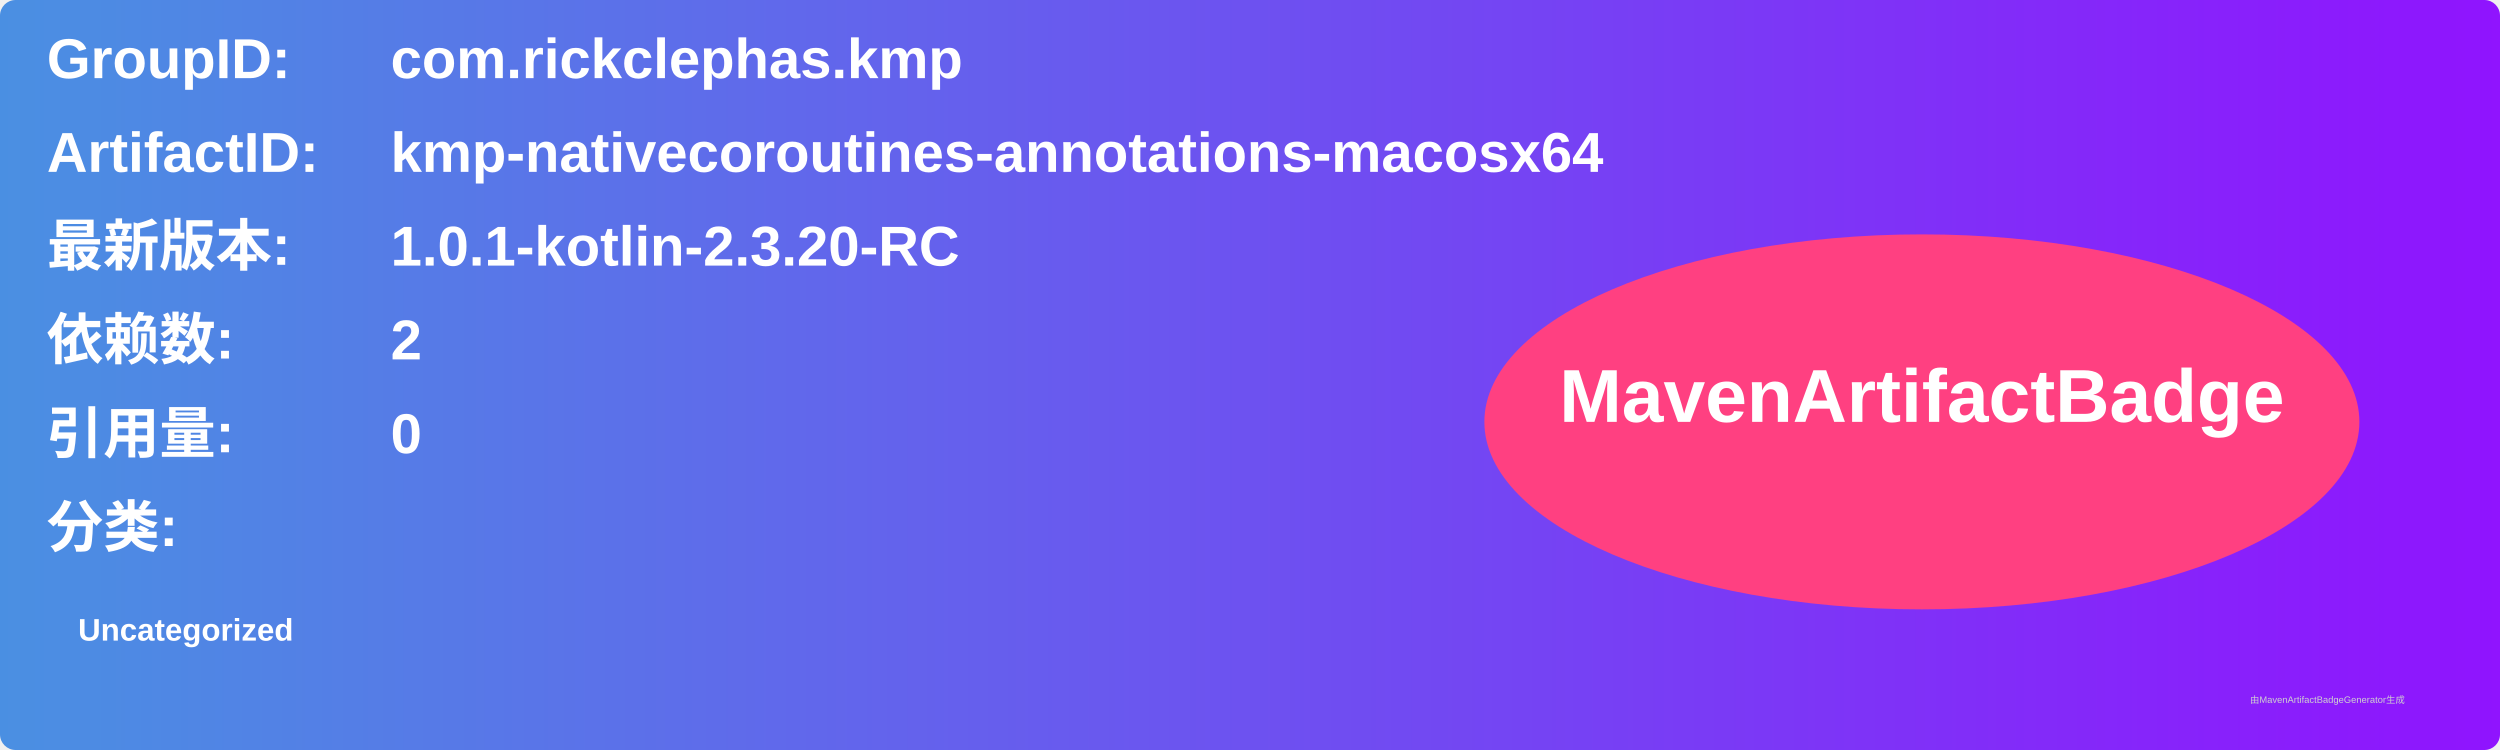
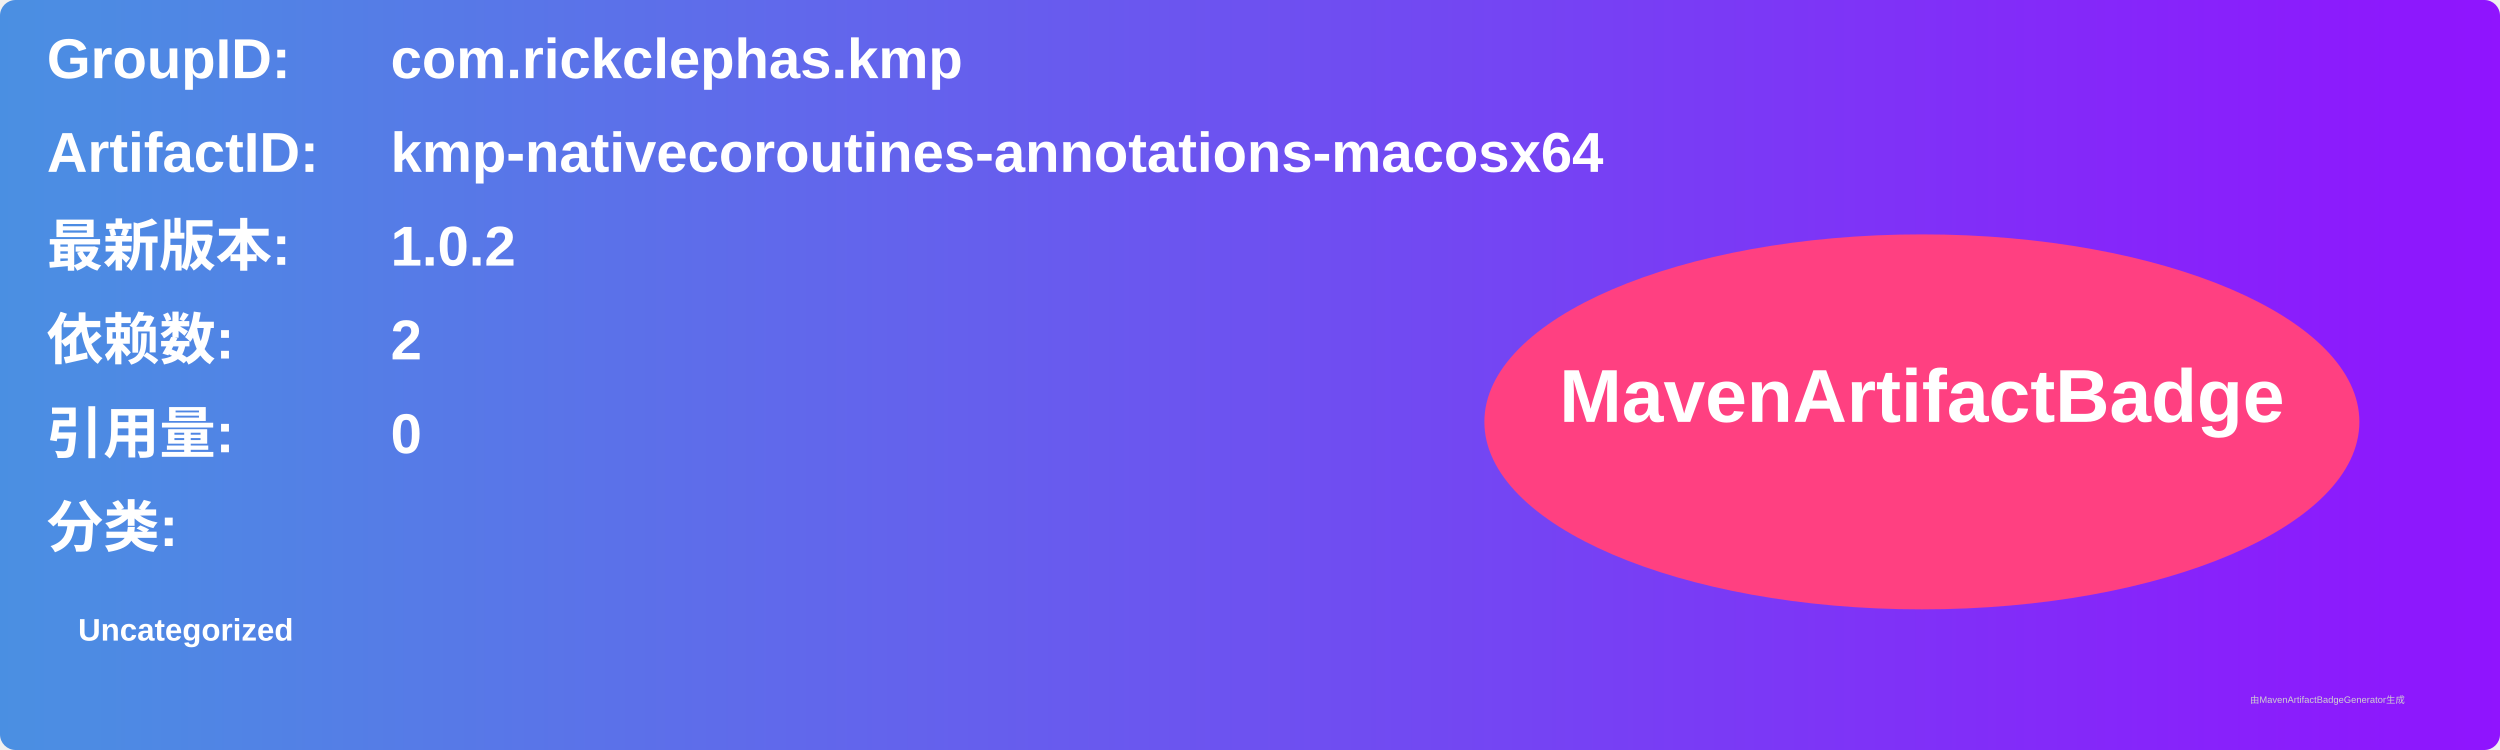
<svg xmlns="http://www.w3.org/2000/svg" width="800" height="240" viewBox="0 0 800 240">
  <linearGradient id="grad" x1="0%" y1="0%" x2="100%" y2="0%">
    <stop offset="0%" stop-color="#4a90e2" />
    <stop offset="100%" stop-color="#9013fe" />
  </linearGradient>
  <rect width="100%" height="100%" rx="5" ry="5" fill="url(#grad)" />
  <g transform="translate(15, 15)">
    <text x="0" y="10" font-family="Arial" font-size="18" fill="white" font-weight="bold" width="260">GroupID:</text>
    <text x="110" y="10" font-family="Arial" font-size="18" fill="white" font-weight="bold" width="460">com.rickclephas.kmp</text>
    <text x="0" y="40" font-family="Arial" font-size="18" fill="white" font-weight="bold" width="260">ArtifactID:</text>
    <text x="110" y="40" font-family="Arial" font-size="18" fill="white" font-weight="bold" width="460">kmp-nativecoroutines-annotations-macosx64</text>
    <text x="0" y="70" font-family="Arial" font-size="18" fill="white" font-weight="bold">最新版本:</text>
    <text x="110" y="70" font-family="Arial" font-size="18" fill="white" font-weight="bold">
-       <tspan font-weight="bold">1.0.1-kotlin-2.3.20-RC</tspan>
+       <tspan font-weight="bold">1.0.2</tspan>
    </text>
    <text x="0" y="100" font-family="Arial" font-size="18" fill="white" font-weight="bold">依赖数: </text>
    <text x="110" y="100" font-family="Arial" font-size="18" fill="white">
      <tspan font-weight="bold">2</tspan>
    </text>
    <text x="0" y="130" font-family="Arial" font-size="18" fill="white" font-weight="bold">引用量: </text>
    <text x="110" y="130" font-family="Arial" font-size="18" fill="white">
      <tspan font-weight="bold">0</tspan>
    </text>
    <text x="0" y="160" font-family="Arial" font-size="18" fill="white" font-weight="bold">分类:</text>
    <text x="10" y="190" font-family="Arial" font-size="10" fill="white">
      <tspan font-weight="bold">Uncategorized</tspan>
    </text>
    <ellipse cx="600" cy="120" rx="140" ry="60" fill="#ff4081" />
    <text x="600" y="120" text-anchor="middle" font-family="Arial" font-size="24" fill="white" font-weight="bold">MavenArtifactBadge</text>
  </g>
  <text x="720" y="225" font-family="Arial" font-size="3" fill="#d0d0d0">由MavenArtifactBadgeGenerator生成</text>
</svg>
